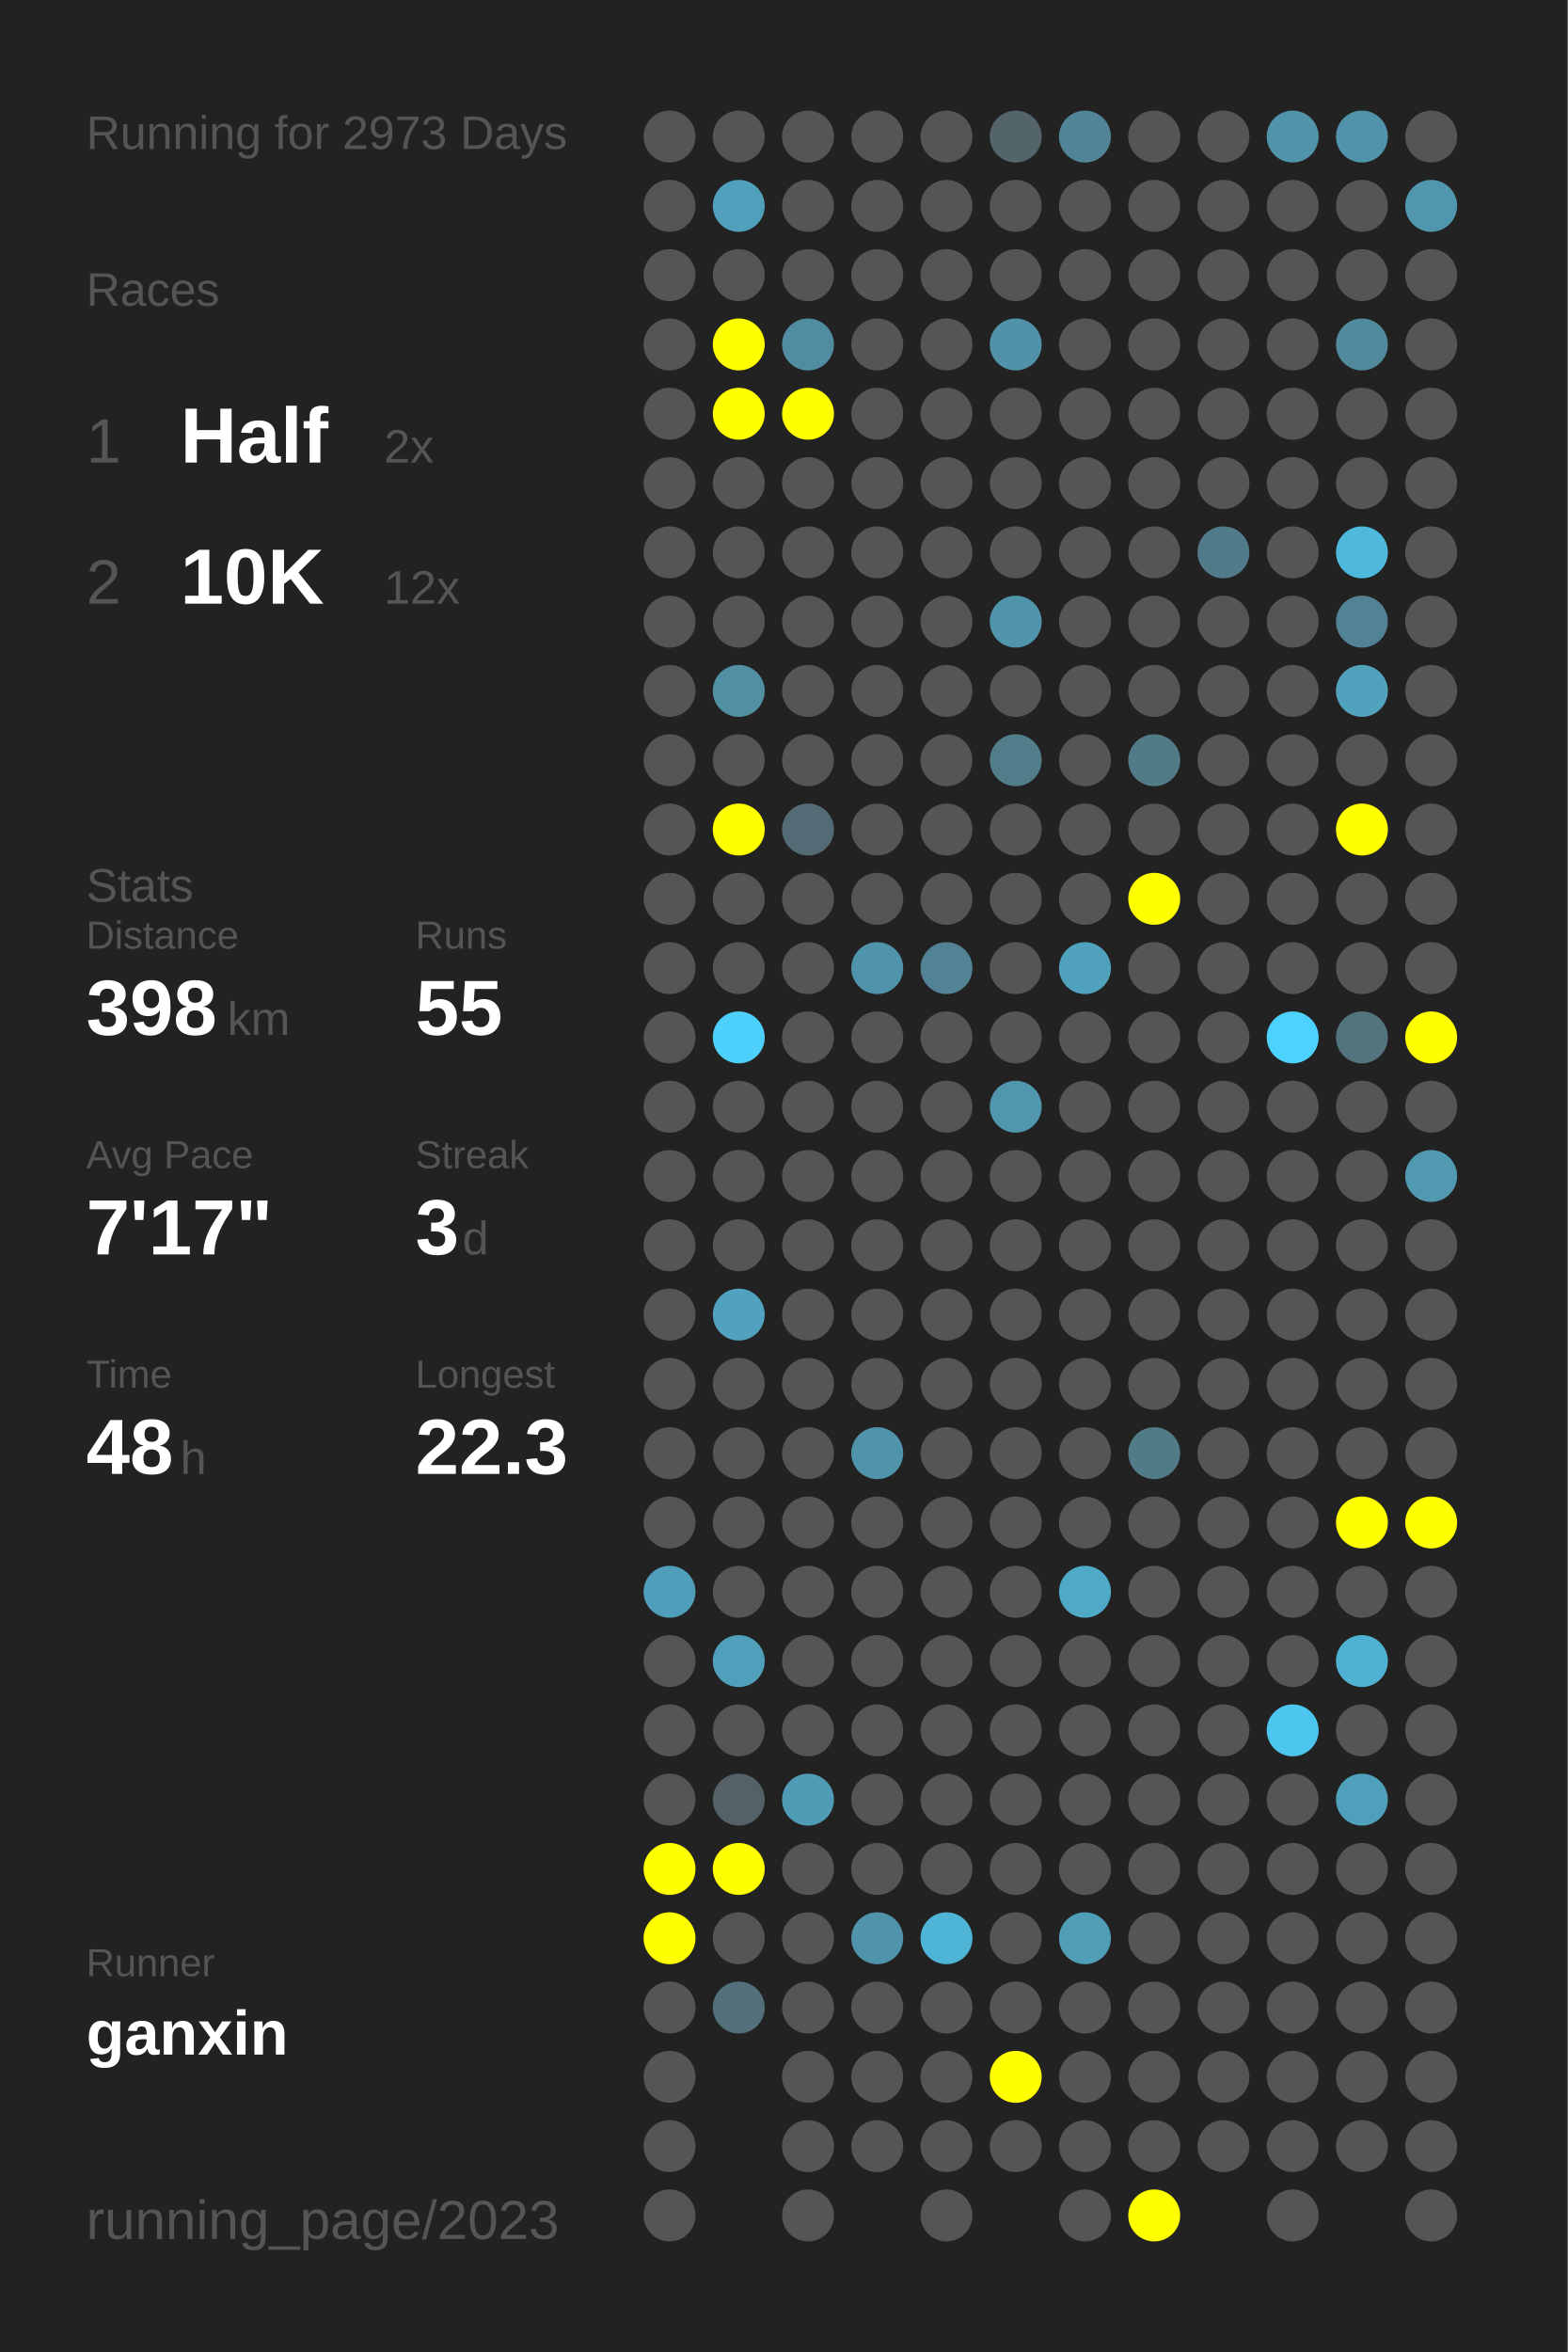
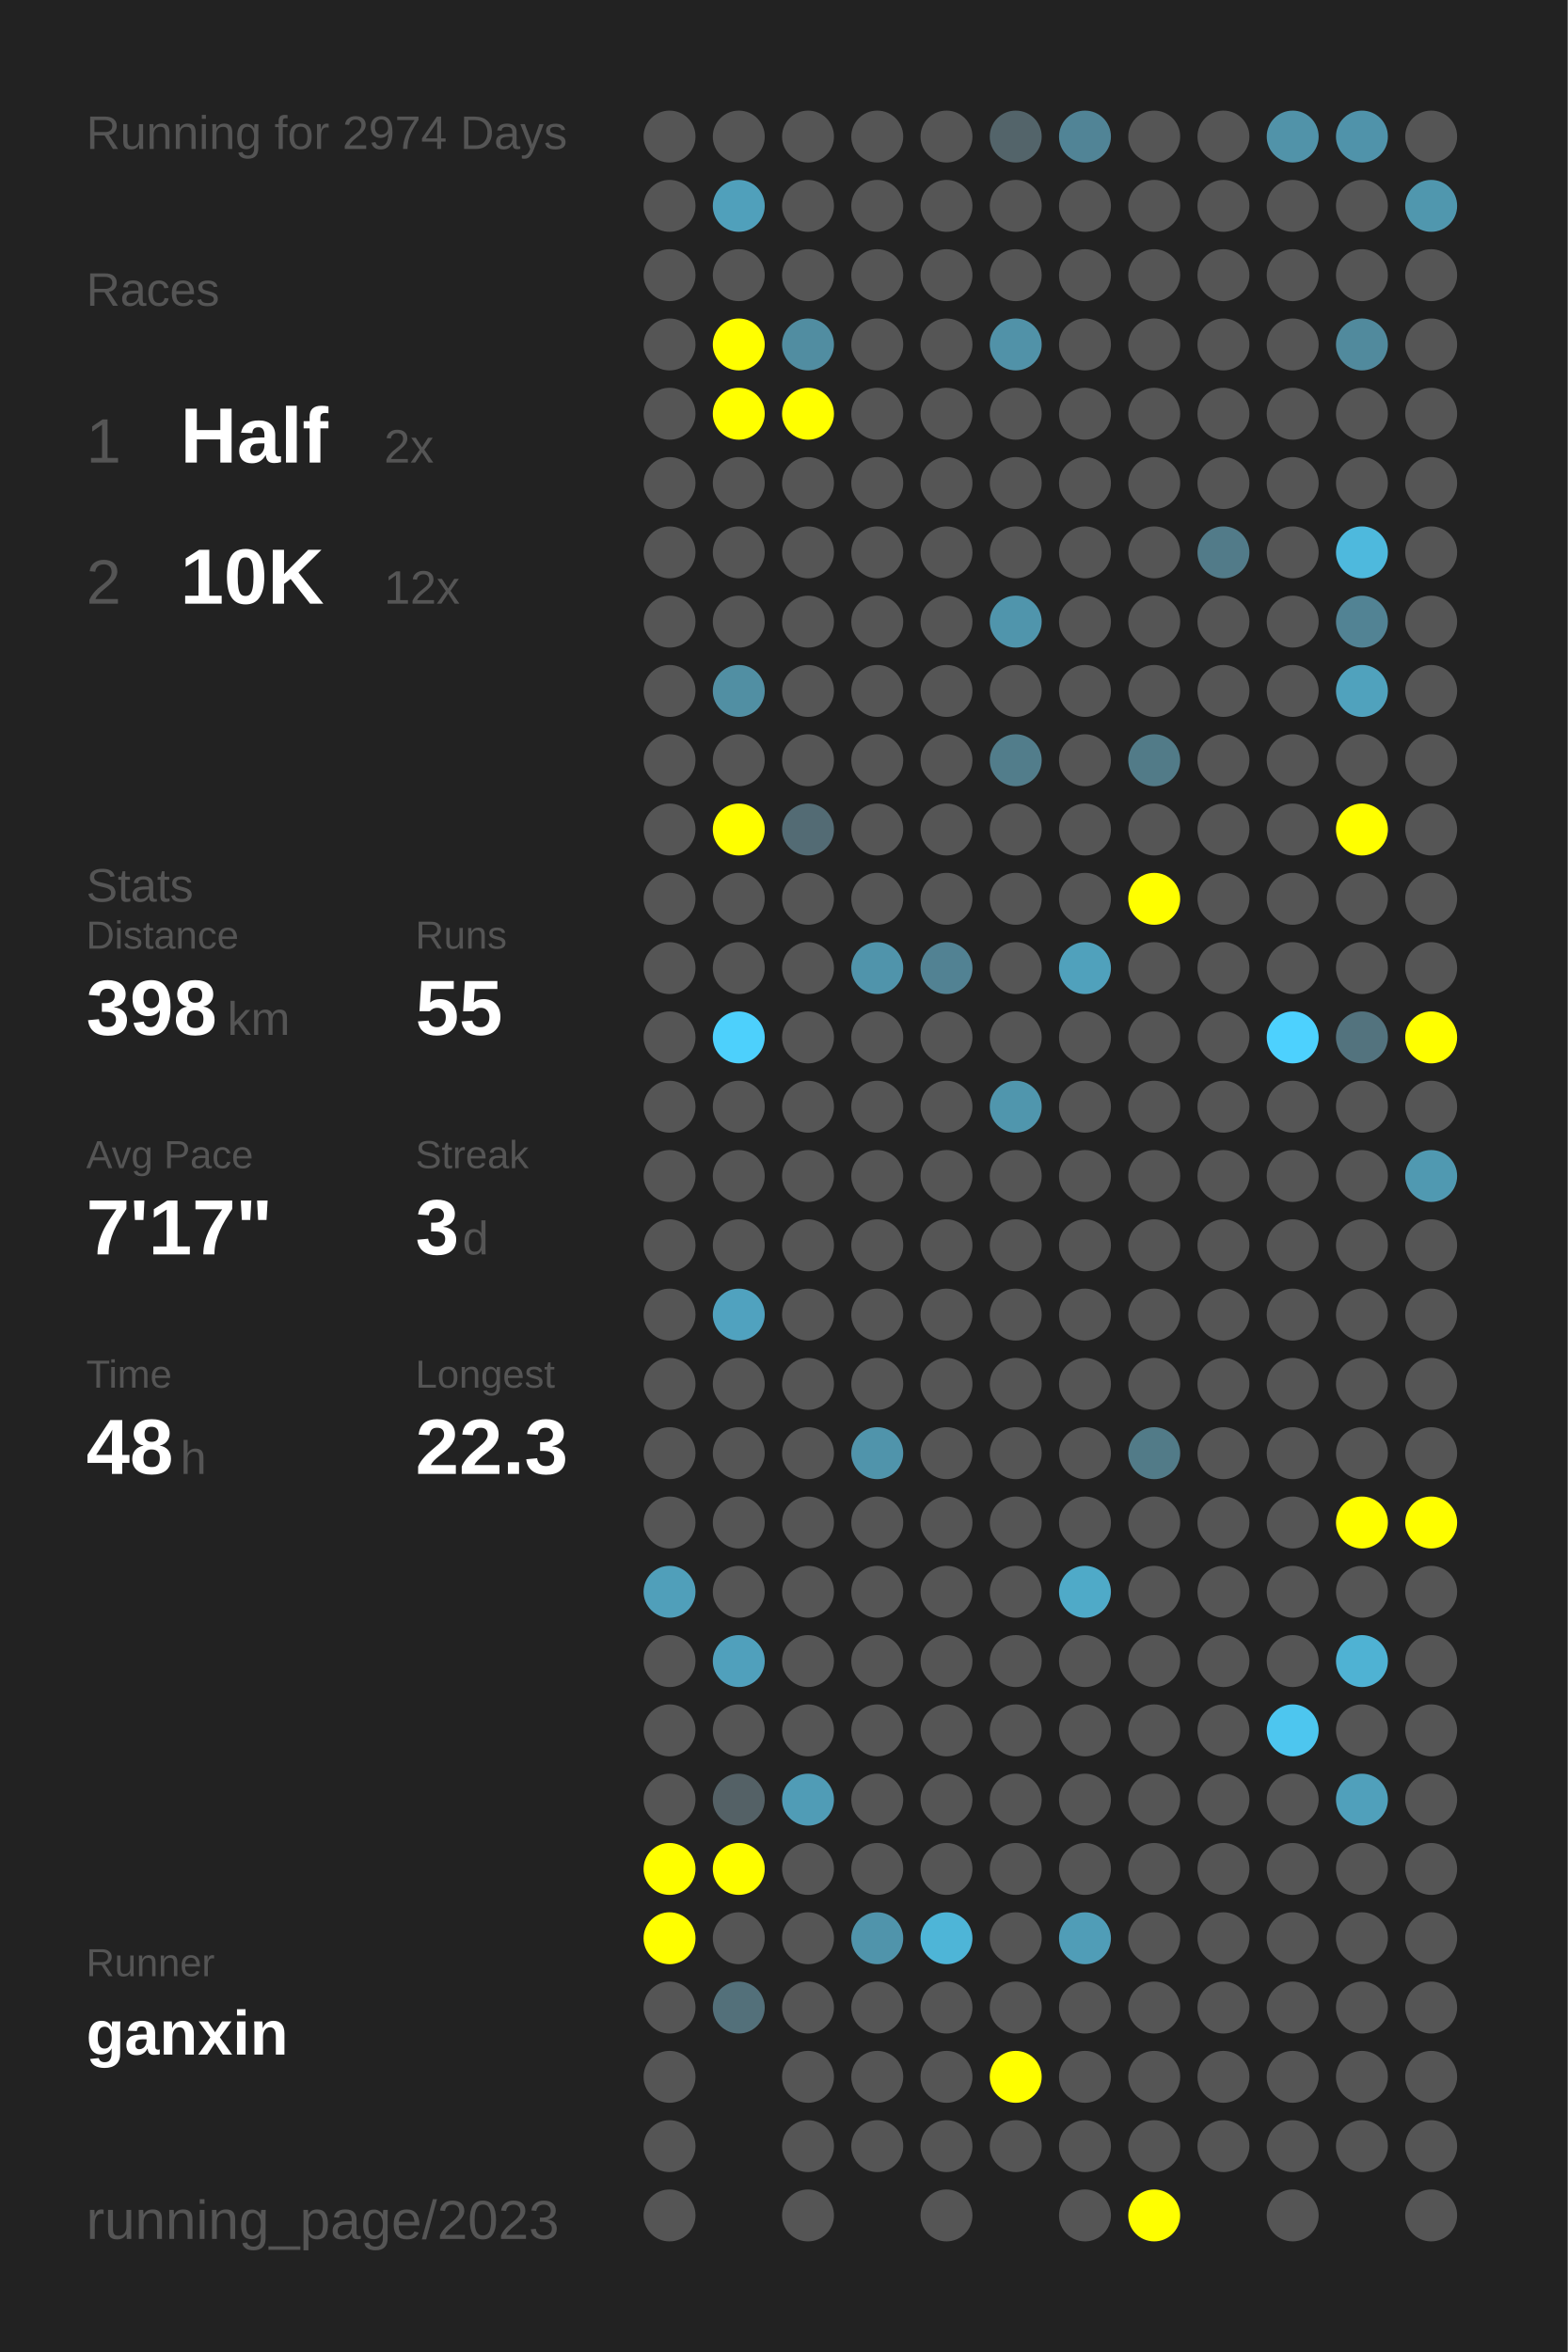
<svg xmlns="http://www.w3.org/2000/svg" baseProfile="full" height="300mm" version="1.1" viewBox="0,0,200,300" width="200mm">
  <defs />
  <rect fill="#222222" height="300" width="200" x="0" y="0" />
-   <text fill="#555555" style="font-size:6px; font-family:Arial;" x="11" y="19">Running for 2973 Days</text>
+   <text fill="#555555" style="font-size:6px; font-family:Arial;" x="11" y="19">Running for 2974 Days</text>
  <text fill="#555555" style="font-size:6px; font-family:Arial;" x="11" y="39">Races</text>
  <text fill="#555555" style="font-size:8px; font-family:Arial;" x="11" y="59">1</text>
  <text fill="#FFFFFF" style="font-size:10px; font-family:Arial; font-weight:bold;" x="23" y="59">Half</text>
  <text fill="#555555" style="font-size:6px; font-family:Arial;" x="49" y="59">2x</text>
  <text fill="#555555" style="font-size:8px; font-family:Arial;" x="11" y="77">2</text>
  <text fill="#FFFFFF" style="font-size:10px; font-family:Arial; font-weight:bold;" x="23" y="77">10K</text>
  <text fill="#555555" style="font-size:6px; font-family:Arial;" x="49" y="77">12x</text>
  <text fill="#555555" style="font-size:6px; font-family:Arial;" x="11" y="115">Stats</text>
  <text fill="#555555" style="font-size:5px; font-family:Arial;" x="11" y="121">Distance</text>
  <text fill="#FFFFFF" style="font-size:10px; font-family:Arial; font-weight:bold;" x="11" y="132">398</text>
  <text fill="#555555" style="font-size:6px; font-family:Arial;" x="29" y="132">km</text>
  <text fill="#555555" style="font-size:5px; font-family:Arial;" x="53" y="121">Runs</text>
  <text fill="#FFFFFF" style="font-size:10px; font-family:Arial; font-weight:bold;" x="53" y="132">55</text>
  <text fill="#555555" style="font-size:5px; font-family:Arial;" x="11" y="149">Avg Pace</text>
  <text fill="#FFFFFF" style="font-size:10px; font-family:Arial; font-weight:bold;" x="11" y="160">7'17"</text>
  <text fill="#555555" style="font-size:5px; font-family:Arial;" x="53" y="149">Streak</text>
  <text fill="#FFFFFF" style="font-size:10px; font-family:Arial; font-weight:bold;" x="53" y="160">3</text>
  <text fill="#555555" style="font-size:6px; font-family:Arial;" x="59" y="160">d</text>
  <text fill="#555555" style="font-size:5px; font-family:Arial;" x="11" y="177">Time</text>
  <text fill="#FFFFFF" style="font-size:10px; font-family:Arial; font-weight:bold;" x="11" y="188">48</text>
  <text fill="#555555" style="font-size:6px; font-family:Arial;" x="23" y="188">h</text>
  <text fill="#555555" style="font-size:5px; font-family:Arial;" x="53" y="177">Longest</text>
  <text fill="#FFFFFF" style="font-size:10px; font-family:Arial; font-weight:bold;" x="53" y="188">22.3</text>
  <text fill="#555555" style="font-size:5px; font-family:Arial;" x="11" y="252.065">Runner</text>
  <text fill="#FFFFFF" style="font-size:8px; font-family:Arial; font-weight:bold;" x="11" y="262.065">ganxin</text>
  <text fill="#555555" style="font-size:7px; font-family:Arial;" x="11" y="285.581">running_page/2023</text>
  <circle cx="85.417" cy="17.419" fill="#555555" r="3.312" />
  <circle cx="85.417" cy="26.258" fill="#555555" r="3.312" />
  <circle cx="85.417" cy="35.097" fill="#555555" r="3.312" />
  <circle cx="85.417" cy="43.935" fill="#555555" r="3.312" />
  <circle cx="85.417" cy="52.774" fill="#555555" r="3.312" />
  <circle cx="85.417" cy="61.613" fill="#555555" r="3.312" />
  <circle cx="85.417" cy="70.452" fill="#555555" r="3.312" />
  <circle cx="85.417" cy="79.29" fill="#555555" r="3.312" />
  <circle cx="85.417" cy="88.129" fill="#555555" r="3.312" />
  <circle cx="85.417" cy="96.968" fill="#555555" r="3.312" />
  <circle cx="85.417" cy="105.806" fill="#555555" r="3.312" />
  <circle cx="85.417" cy="114.645" fill="#555555" r="3.312" />
  <circle cx="85.417" cy="123.484" fill="#555555" r="3.312" />
  <circle cx="85.417" cy="132.323" fill="#555555" r="3.312" />
  <circle cx="85.417" cy="141.161" fill="#555555" r="3.312" />
  <circle cx="85.417" cy="150" fill="#555555" r="3.312" />
  <circle cx="85.417" cy="158.839" fill="#555555" r="3.312" />
  <circle cx="85.417" cy="167.677" fill="#555555" r="3.312" />
  <circle cx="85.417" cy="176.516" fill="#555555" r="3.312" />
  <circle cx="85.417" cy="185.355" fill="#555555" r="3.312" />
  <circle cx="85.417" cy="194.194" fill="#555555" r="3.312" />
  <circle cx="85.417" cy="203.032" fill="#509fba" r="3.312" />
  <circle cx="85.417" cy="211.871" fill="#555555" r="3.312" />
  <circle cx="85.417" cy="220.71" fill="#555555" r="3.312" />
  <circle cx="85.417" cy="229.548" fill="#555555" r="3.312" />
  <circle cx="85.417" cy="238.387" fill="#FFFF00" r="3.312" />
  <circle cx="85.417" cy="247.226" fill="#FFFF00" r="3.312" />
  <circle cx="85.417" cy="256.065" fill="#555555" r="3.312" />
  <circle cx="85.417" cy="264.903" fill="#555555" r="3.312" />
  <circle cx="85.417" cy="273.742" fill="#555555" r="3.312" />
  <circle cx="85.417" cy="282.581" fill="#555555" r="3.312" />
  <circle cx="94.25" cy="17.419" fill="#555555" r="3.312" />
  <circle cx="94.25" cy="26.258" fill="#50a0bb" r="3.312" />
  <circle cx="94.25" cy="35.097" fill="#555555" r="3.312" />
  <circle cx="94.25" cy="43.935" fill="#FFFF00" r="3.312" />
  <circle cx="94.25" cy="52.774" fill="#FFFF00" r="3.312" />
  <circle cx="94.25" cy="61.613" fill="#555555" r="3.312" />
  <circle cx="94.25" cy="70.452" fill="#555555" r="3.312" />
  <circle cx="94.25" cy="79.29" fill="#555555" r="3.312" />
  <circle cx="94.25" cy="88.129" fill="#518fa3" r="3.312" />
  <circle cx="94.25" cy="96.968" fill="#555555" r="3.312" />
  <circle cx="94.25" cy="105.806" fill="#FFFF00" r="3.312" />
  <circle cx="94.25" cy="114.645" fill="#555555" r="3.312" />
  <circle cx="94.25" cy="123.484" fill="#555555" r="3.312" />
  <circle cx="94.25" cy="132.323" fill="#4dd0fc" r="3.312" />
  <circle cx="94.25" cy="141.161" fill="#555555" r="3.312" />
  <circle cx="94.25" cy="150" fill="#555555" r="3.312" />
  <circle cx="94.25" cy="158.839" fill="#555555" r="3.312" />
  <circle cx="94.25" cy="167.677" fill="#50a2bf" r="3.312" />
  <circle cx="94.25" cy="176.516" fill="#555555" r="3.312" />
  <circle cx="94.25" cy="185.355" fill="#555555" r="3.312" />
  <circle cx="94.25" cy="194.194" fill="#555555" r="3.312" />
  <circle cx="94.25" cy="203.032" fill="#555555" r="3.312" />
  <circle cx="94.25" cy="211.871" fill="#50a0bc" r="3.312" />
  <circle cx="94.25" cy="220.71" fill="#555555" r="3.312" />
  <circle cx="94.25" cy="229.548" fill="#546166" r="3.312" />
  <circle cx="94.25" cy="238.387" fill="#FFFF00" r="3.312" />
  <circle cx="94.25" cy="247.226" fill="#555555" r="3.312" />
  <circle cx="94.25" cy="256.065" fill="#53707a" r="3.312" />
  <circle cx="103.083" cy="17.419" fill="#555555" r="3.312" />
  <circle cx="103.083" cy="26.258" fill="#555555" r="3.312" />
  <circle cx="103.083" cy="35.097" fill="#555555" r="3.312" />
  <circle cx="103.083" cy="43.935" fill="#518da1" r="3.312" />
  <circle cx="103.083" cy="52.774" fill="#FFFF00" r="3.312" />
  <circle cx="103.083" cy="61.613" fill="#555555" r="3.312" />
  <circle cx="103.083" cy="70.452" fill="#555555" r="3.312" />
  <circle cx="103.083" cy="79.29" fill="#555555" r="3.312" />
  <circle cx="103.083" cy="88.129" fill="#555555" r="3.312" />
  <circle cx="103.083" cy="96.968" fill="#555555" r="3.312" />
  <circle cx="103.083" cy="105.806" fill="#536b74" r="3.312" />
  <circle cx="103.083" cy="114.645" fill="#555555" r="3.312" />
  <circle cx="103.083" cy="123.484" fill="#555555" r="3.312" />
  <circle cx="103.083" cy="132.323" fill="#555555" r="3.312" />
  <circle cx="103.083" cy="141.161" fill="#555555" r="3.312" />
  <circle cx="103.083" cy="150" fill="#555555" r="3.312" />
  <circle cx="103.083" cy="158.839" fill="#555555" r="3.312" />
  <circle cx="103.083" cy="167.677" fill="#555555" r="3.312" />
  <circle cx="103.083" cy="176.516" fill="#555555" r="3.312" />
  <circle cx="103.083" cy="185.355" fill="#555555" r="3.312" />
  <circle cx="103.083" cy="194.194" fill="#555555" r="3.312" />
  <circle cx="103.083" cy="203.032" fill="#555555" r="3.312" />
  <circle cx="103.083" cy="211.871" fill="#555555" r="3.312" />
  <circle cx="103.083" cy="220.71" fill="#555555" r="3.312" />
  <circle cx="103.083" cy="229.548" fill="#509cb6" r="3.312" />
  <circle cx="103.083" cy="238.387" fill="#555555" r="3.312" />
  <circle cx="103.083" cy="247.226" fill="#555555" r="3.312" />
  <circle cx="103.083" cy="256.065" fill="#555555" r="3.312" />
  <circle cx="103.083" cy="264.903" fill="#555555" r="3.312" />
  <circle cx="103.083" cy="273.742" fill="#555555" r="3.312" />
  <circle cx="103.083" cy="282.581" fill="#555555" r="3.312" />
  <circle cx="111.917" cy="17.419" fill="#555555" r="3.312" />
  <circle cx="111.917" cy="26.258" fill="#555555" r="3.312" />
  <circle cx="111.917" cy="35.097" fill="#555555" r="3.312" />
  <circle cx="111.917" cy="43.935" fill="#555555" r="3.312" />
  <circle cx="111.917" cy="52.774" fill="#555555" r="3.312" />
  <circle cx="111.917" cy="61.613" fill="#555555" r="3.312" />
  <circle cx="111.917" cy="70.452" fill="#555555" r="3.312" />
  <circle cx="111.917" cy="79.29" fill="#555555" r="3.312" />
  <circle cx="111.917" cy="88.129" fill="#555555" r="3.312" />
  <circle cx="111.917" cy="96.968" fill="#555555" r="3.312" />
  <circle cx="111.917" cy="105.806" fill="#555555" r="3.312" />
  <circle cx="111.917" cy="114.645" fill="#555555" r="3.312" />
  <circle cx="111.917" cy="123.484" fill="#5094ab" r="3.312" />
  <circle cx="111.917" cy="132.323" fill="#555555" r="3.312" />
  <circle cx="111.917" cy="141.161" fill="#555555" r="3.312" />
  <circle cx="111.917" cy="150" fill="#555555" r="3.312" />
  <circle cx="111.917" cy="158.839" fill="#555555" r="3.312" />
  <circle cx="111.917" cy="167.677" fill="#555555" r="3.312" />
  <circle cx="111.917" cy="176.516" fill="#555555" r="3.312" />
  <circle cx="111.917" cy="185.355" fill="#5094ab" r="3.312" />
  <circle cx="111.917" cy="194.194" fill="#555555" r="3.312" />
  <circle cx="111.917" cy="203.032" fill="#555555" r="3.312" />
  <circle cx="111.917" cy="211.871" fill="#555555" r="3.312" />
  <circle cx="111.917" cy="220.71" fill="#555555" r="3.312" />
  <circle cx="111.917" cy="229.548" fill="#555555" r="3.312" />
  <circle cx="111.917" cy="238.387" fill="#555555" r="3.312" />
  <circle cx="111.917" cy="247.226" fill="#5094ab" r="3.312" />
  <circle cx="111.917" cy="256.065" fill="#555555" r="3.312" />
  <circle cx="111.917" cy="264.903" fill="#555555" r="3.312" />
  <circle cx="111.917" cy="273.742" fill="#555555" r="3.312" />
  <circle cx="120.75" cy="17.419" fill="#555555" r="3.312" />
  <circle cx="120.75" cy="26.258" fill="#555555" r="3.312" />
  <circle cx="120.75" cy="35.097" fill="#555555" r="3.312" />
  <circle cx="120.75" cy="43.935" fill="#555555" r="3.312" />
  <circle cx="120.75" cy="52.774" fill="#555555" r="3.312" />
  <circle cx="120.75" cy="61.613" fill="#555555" r="3.312" />
  <circle cx="120.75" cy="70.452" fill="#555555" r="3.312" />
  <circle cx="120.75" cy="79.29" fill="#555555" r="3.312" />
  <circle cx="120.75" cy="88.129" fill="#555555" r="3.312" />
  <circle cx="120.75" cy="96.968" fill="#555555" r="3.312" />
  <circle cx="120.75" cy="105.806" fill="#555555" r="3.312" />
  <circle cx="120.75" cy="114.645" fill="#555555" r="3.312" />
  <circle cx="120.75" cy="123.484" fill="#528293" r="3.312" />
  <circle cx="120.75" cy="132.323" fill="#555555" r="3.312" />
  <circle cx="120.75" cy="141.161" fill="#555555" r="3.312" />
  <circle cx="120.75" cy="150" fill="#555555" r="3.312" />
  <circle cx="120.75" cy="158.839" fill="#555555" r="3.312" />
  <circle cx="120.75" cy="167.677" fill="#555555" r="3.312" />
  <circle cx="120.75" cy="176.516" fill="#555555" r="3.312" />
  <circle cx="120.75" cy="185.355" fill="#555555" r="3.312" />
  <circle cx="120.75" cy="194.194" fill="#555555" r="3.312" />
  <circle cx="120.75" cy="203.032" fill="#555555" r="3.312" />
  <circle cx="120.75" cy="211.871" fill="#555555" r="3.312" />
  <circle cx="120.75" cy="220.71" fill="#555555" r="3.312" />
  <circle cx="120.75" cy="229.548" fill="#555555" r="3.312" />
  <circle cx="120.75" cy="238.387" fill="#555555" r="3.312" />
  <circle cx="120.75" cy="247.226" fill="#4eb5d7" r="3.312" />
  <circle cx="120.75" cy="256.065" fill="#555555" r="3.312" />
  <circle cx="120.75" cy="264.903" fill="#555555" r="3.312" />
  <circle cx="120.75" cy="273.742" fill="#555555" r="3.312" />
  <circle cx="120.75" cy="282.581" fill="#555555" r="3.312" />
  <circle cx="129.583" cy="17.419" fill="#53646a" r="3.312" />
  <circle cx="129.583" cy="26.258" fill="#555555" r="3.312" />
  <circle cx="129.583" cy="35.097" fill="#555555" r="3.312" />
  <circle cx="129.583" cy="43.935" fill="#5192a8" r="3.312" />
  <circle cx="129.583" cy="52.774" fill="#555555" r="3.312" />
  <circle cx="129.583" cy="61.613" fill="#555555" r="3.312" />
  <circle cx="129.583" cy="70.452" fill="#555555" r="3.312" />
  <circle cx="129.583" cy="79.29" fill="#5095ac" r="3.312" />
  <circle cx="129.583" cy="88.129" fill="#555555" r="3.312" />
  <circle cx="129.583" cy="96.968" fill="#527d8b" r="3.312" />
  <circle cx="129.583" cy="105.806" fill="#555555" r="3.312" />
  <circle cx="129.583" cy="114.645" fill="#555555" r="3.312" />
  <circle cx="129.583" cy="123.484" fill="#555555" r="3.312" />
  <circle cx="129.583" cy="132.323" fill="#555555" r="3.312" />
  <circle cx="129.583" cy="141.161" fill="#5096ad" r="3.312" />
  <circle cx="129.583" cy="150" fill="#555555" r="3.312" />
  <circle cx="129.583" cy="158.839" fill="#555555" r="3.312" />
  <circle cx="129.583" cy="167.677" fill="#555555" r="3.312" />
  <circle cx="129.583" cy="176.516" fill="#555555" r="3.312" />
  <circle cx="129.583" cy="185.355" fill="#555555" r="3.312" />
  <circle cx="129.583" cy="194.194" fill="#555555" r="3.312" />
  <circle cx="129.583" cy="203.032" fill="#555555" r="3.312" />
  <circle cx="129.583" cy="211.871" fill="#555555" r="3.312" />
  <circle cx="129.583" cy="220.71" fill="#555555" r="3.312" />
  <circle cx="129.583" cy="229.548" fill="#555555" r="3.312" />
  <circle cx="129.583" cy="238.387" fill="#555555" r="3.312" />
  <circle cx="129.583" cy="247.226" fill="#555555" r="3.312" />
  <circle cx="129.583" cy="256.065" fill="#555555" r="3.312" />
  <circle cx="129.583" cy="264.903" fill="#FFFF00" r="3.312" />
  <circle cx="129.583" cy="273.742" fill="#555555" r="3.312" />
  <circle cx="138.417" cy="17.419" fill="#518496" r="3.312" />
  <circle cx="138.417" cy="26.258" fill="#555555" r="3.312" />
  <circle cx="138.417" cy="35.097" fill="#555555" r="3.312" />
  <circle cx="138.417" cy="43.935" fill="#555555" r="3.312" />
  <circle cx="138.417" cy="52.774" fill="#555555" r="3.312" />
  <circle cx="138.417" cy="61.613" fill="#555555" r="3.312" />
  <circle cx="138.417" cy="70.452" fill="#555555" r="3.312" />
  <circle cx="138.417" cy="79.29" fill="#555555" r="3.312" />
  <circle cx="138.417" cy="88.129" fill="#555555" r="3.312" />
  <circle cx="138.417" cy="96.968" fill="#555555" r="3.312" />
  <circle cx="138.417" cy="105.806" fill="#555555" r="3.312" />
  <circle cx="138.417" cy="114.645" fill="#555555" r="3.312" />
  <circle cx="138.417" cy="123.484" fill="#50a1bc" r="3.312" />
  <circle cx="138.417" cy="132.323" fill="#555555" r="3.312" />
  <circle cx="138.417" cy="141.161" fill="#555555" r="3.312" />
  <circle cx="138.417" cy="150" fill="#555555" r="3.312" />
  <circle cx="138.417" cy="158.839" fill="#555555" r="3.312" />
  <circle cx="138.417" cy="167.677" fill="#555555" r="3.312" />
  <circle cx="138.417" cy="176.516" fill="#555555" r="3.312" />
  <circle cx="138.417" cy="185.355" fill="#555555" r="3.312" />
  <circle cx="138.417" cy="194.194" fill="#555555" r="3.312" />
  <circle cx="138.417" cy="203.032" fill="#4faac8" r="3.312" />
  <circle cx="138.417" cy="211.871" fill="#555555" r="3.312" />
  <circle cx="138.417" cy="220.71" fill="#555555" r="3.312" />
  <circle cx="138.417" cy="229.548" fill="#555555" r="3.312" />
  <circle cx="138.417" cy="238.387" fill="#555555" r="3.312" />
  <circle cx="138.417" cy="247.226" fill="#509db7" r="3.312" />
  <circle cx="138.417" cy="256.065" fill="#555555" r="3.312" />
  <circle cx="138.417" cy="264.903" fill="#555555" r="3.312" />
  <circle cx="138.417" cy="273.742" fill="#555555" r="3.312" />
  <circle cx="138.417" cy="282.581" fill="#555555" r="3.312" />
  <circle cx="147.25" cy="17.419" fill="#555555" r="3.312" />
  <circle cx="147.25" cy="26.258" fill="#555555" r="3.312" />
  <circle cx="147.25" cy="35.097" fill="#555555" r="3.312" />
  <circle cx="147.25" cy="43.935" fill="#555555" r="3.312" />
  <circle cx="147.25" cy="52.774" fill="#555555" r="3.312" />
  <circle cx="147.25" cy="61.613" fill="#555555" r="3.312" />
  <circle cx="147.25" cy="70.452" fill="#555555" r="3.312" />
  <circle cx="147.25" cy="79.29" fill="#555555" r="3.312" />
  <circle cx="147.25" cy="88.129" fill="#555555" r="3.312" />
  <circle cx="147.25" cy="96.968" fill="#527b88" r="3.312" />
  <circle cx="147.25" cy="105.806" fill="#555555" r="3.312" />
  <circle cx="147.25" cy="114.645" fill="#FFFF00" r="3.312" />
  <circle cx="147.25" cy="123.484" fill="#555555" r="3.312" />
  <circle cx="147.25" cy="132.323" fill="#555555" r="3.312" />
  <circle cx="147.25" cy="141.161" fill="#555555" r="3.312" />
  <circle cx="147.25" cy="150" fill="#555555" r="3.312" />
  <circle cx="147.25" cy="158.839" fill="#555555" r="3.312" />
  <circle cx="147.25" cy="167.677" fill="#555555" r="3.312" />
  <circle cx="147.25" cy="176.516" fill="#555555" r="3.312" />
  <circle cx="147.25" cy="185.355" fill="#527b88" r="3.312" />
  <circle cx="147.25" cy="194.194" fill="#555555" r="3.312" />
  <circle cx="147.25" cy="203.032" fill="#555555" r="3.312" />
  <circle cx="147.25" cy="211.871" fill="#555555" r="3.312" />
  <circle cx="147.25" cy="220.71" fill="#555555" r="3.312" />
  <circle cx="147.25" cy="229.548" fill="#555555" r="3.312" />
  <circle cx="147.25" cy="238.387" fill="#555555" r="3.312" />
  <circle cx="147.25" cy="247.226" fill="#555555" r="3.312" />
  <circle cx="147.25" cy="256.065" fill="#555555" r="3.312" />
  <circle cx="147.25" cy="264.903" fill="#555555" r="3.312" />
  <circle cx="147.25" cy="273.742" fill="#555555" r="3.312" />
  <circle cx="147.25" cy="282.581" fill="#FFFF00" r="3.312" />
  <circle cx="156.083" cy="17.419" fill="#555555" r="3.312" />
  <circle cx="156.083" cy="26.258" fill="#555555" r="3.312" />
  <circle cx="156.083" cy="35.097" fill="#555555" r="3.312" />
  <circle cx="156.083" cy="43.935" fill="#555555" r="3.312" />
  <circle cx="156.083" cy="52.774" fill="#555555" r="3.312" />
  <circle cx="156.083" cy="61.613" fill="#555555" r="3.312" />
  <circle cx="156.083" cy="70.452" fill="#527b89" r="3.312" />
  <circle cx="156.083" cy="79.29" fill="#555555" r="3.312" />
  <circle cx="156.083" cy="88.129" fill="#555555" r="3.312" />
  <circle cx="156.083" cy="96.968" fill="#555555" r="3.312" />
  <circle cx="156.083" cy="105.806" fill="#555555" r="3.312" />
  <circle cx="156.083" cy="114.645" fill="#555555" r="3.312" />
  <circle cx="156.083" cy="123.484" fill="#555555" r="3.312" />
  <circle cx="156.083" cy="132.323" fill="#555555" r="3.312" />
  <circle cx="156.083" cy="141.161" fill="#555555" r="3.312" />
  <circle cx="156.083" cy="150" fill="#555555" r="3.312" />
  <circle cx="156.083" cy="158.839" fill="#555555" r="3.312" />
  <circle cx="156.083" cy="167.677" fill="#555555" r="3.312" />
  <circle cx="156.083" cy="176.516" fill="#555555" r="3.312" />
  <circle cx="156.083" cy="185.355" fill="#555555" r="3.312" />
  <circle cx="156.083" cy="194.194" fill="#555555" r="3.312" />
  <circle cx="156.083" cy="203.032" fill="#555555" r="3.312" />
  <circle cx="156.083" cy="211.871" fill="#555555" r="3.312" />
  <circle cx="156.083" cy="220.71" fill="#555555" r="3.312" />
  <circle cx="156.083" cy="229.548" fill="#555555" r="3.312" />
  <circle cx="156.083" cy="238.387" fill="#555555" r="3.312" />
  <circle cx="156.083" cy="247.226" fill="#555555" r="3.312" />
  <circle cx="156.083" cy="256.065" fill="#555555" r="3.312" />
  <circle cx="156.083" cy="264.903" fill="#555555" r="3.312" />
  <circle cx="156.083" cy="273.742" fill="#555555" r="3.312" />
  <circle cx="164.917" cy="17.419" fill="#5193a9" r="3.312" />
  <circle cx="164.917" cy="26.258" fill="#555555" r="3.312" />
  <circle cx="164.917" cy="35.097" fill="#555555" r="3.312" />
  <circle cx="164.917" cy="43.935" fill="#555555" r="3.312" />
  <circle cx="164.917" cy="52.774" fill="#555555" r="3.312" />
  <circle cx="164.917" cy="61.613" fill="#555555" r="3.312" />
  <circle cx="164.917" cy="70.452" fill="#555555" r="3.312" />
  <circle cx="164.917" cy="79.29" fill="#555555" r="3.312" />
  <circle cx="164.917" cy="88.129" fill="#555555" r="3.312" />
  <circle cx="164.917" cy="96.968" fill="#555555" r="3.312" />
  <circle cx="164.917" cy="105.806" fill="#555555" r="3.312" />
  <circle cx="164.917" cy="114.645" fill="#555555" r="3.312" />
  <circle cx="164.917" cy="123.484" fill="#555555" r="3.312" />
  <circle cx="164.917" cy="132.323" fill="#4dd1fe" r="3.312" />
  <circle cx="164.917" cy="141.161" fill="#555555" r="3.312" />
  <circle cx="164.917" cy="150" fill="#555555" r="3.312" />
  <circle cx="164.917" cy="158.839" fill="#555555" r="3.312" />
  <circle cx="164.917" cy="167.677" fill="#555555" r="3.312" />
  <circle cx="164.917" cy="176.516" fill="#555555" r="3.312" />
  <circle cx="164.917" cy="185.355" fill="#555555" r="3.312" />
  <circle cx="164.917" cy="194.194" fill="#555555" r="3.312" />
  <circle cx="164.917" cy="203.032" fill="#555555" r="3.312" />
  <circle cx="164.917" cy="211.871" fill="#555555" r="3.312" />
  <circle cx="164.917" cy="220.71" fill="#4dc6ef" r="3.312" />
  <circle cx="164.917" cy="229.548" fill="#555555" r="3.312" />
  <circle cx="164.917" cy="238.387" fill="#555555" r="3.312" />
  <circle cx="164.917" cy="247.226" fill="#555555" r="3.312" />
  <circle cx="164.917" cy="256.065" fill="#555555" r="3.312" />
  <circle cx="164.917" cy="264.903" fill="#555555" r="3.312" />
  <circle cx="164.917" cy="273.742" fill="#555555" r="3.312" />
  <circle cx="164.917" cy="282.581" fill="#555555" r="3.312" />
  <circle cx="173.75" cy="17.419" fill="#5093aa" r="3.312" />
  <circle cx="173.75" cy="26.258" fill="#555555" r="3.312" />
  <circle cx="173.75" cy="35.097" fill="#555555" r="3.312" />
  <circle cx="173.75" cy="43.935" fill="#518a9d" r="3.312" />
  <circle cx="173.75" cy="52.774" fill="#555555" r="3.312" />
  <circle cx="173.75" cy="61.613" fill="#555555" r="3.312" />
  <circle cx="173.75" cy="70.452" fill="#4eb9dd" r="3.312" />
  <circle cx="173.75" cy="79.29" fill="#528394" r="3.312" />
  <circle cx="173.75" cy="88.129" fill="#50a2bd" r="3.312" />
  <circle cx="173.75" cy="96.968" fill="#555555" r="3.312" />
  <circle cx="173.75" cy="105.806" fill="#FFFF00" r="3.312" />
  <circle cx="173.75" cy="114.645" fill="#555555" r="3.312" />
  <circle cx="173.75" cy="123.484" fill="#555555" r="3.312" />
  <circle cx="173.75" cy="132.323" fill="#53737e" r="3.312" />
  <circle cx="173.75" cy="141.161" fill="#555555" r="3.312" />
  <circle cx="173.75" cy="150" fill="#555555" r="3.312" />
  <circle cx="173.75" cy="158.839" fill="#555555" r="3.312" />
  <circle cx="173.75" cy="167.677" fill="#555555" r="3.312" />
  <circle cx="173.75" cy="176.516" fill="#555555" r="3.312" />
  <circle cx="173.75" cy="185.355" fill="#555555" r="3.312" />
  <circle cx="173.75" cy="194.194" fill="#FFFF00" r="3.312" />
  <circle cx="173.75" cy="203.032" fill="#555555" r="3.312" />
  <circle cx="173.75" cy="211.871" fill="#4fb2d3" r="3.312" />
  <circle cx="173.75" cy="220.71" fill="#555555" r="3.312" />
  <circle cx="173.75" cy="229.548" fill="#50a0bb" r="3.312" />
  <circle cx="173.75" cy="238.387" fill="#555555" r="3.312" />
  <circle cx="173.75" cy="247.226" fill="#555555" r="3.312" />
  <circle cx="173.75" cy="256.065" fill="#555555" r="3.312" />
  <circle cx="173.75" cy="264.903" fill="#555555" r="3.312" />
  <circle cx="173.75" cy="273.742" fill="#555555" r="3.312" />
  <circle cx="182.583" cy="17.419" fill="#555555" r="3.312" />
  <circle cx="182.583" cy="26.258" fill="#5097ae" r="3.312" />
  <circle cx="182.583" cy="35.097" fill="#555555" r="3.312" />
  <circle cx="182.583" cy="43.935" fill="#555555" r="3.312" />
  <circle cx="182.583" cy="52.774" fill="#555555" r="3.312" />
  <circle cx="182.583" cy="61.613" fill="#555555" r="3.312" />
  <circle cx="182.583" cy="70.452" fill="#555555" r="3.312" />
  <circle cx="182.583" cy="79.29" fill="#555555" r="3.312" />
  <circle cx="182.583" cy="88.129" fill="#555555" r="3.312" />
  <circle cx="182.583" cy="96.968" fill="#555555" r="3.312" />
  <circle cx="182.583" cy="105.806" fill="#555555" r="3.312" />
  <circle cx="182.583" cy="114.645" fill="#555555" r="3.312" />
  <circle cx="182.583" cy="123.484" fill="#555555" r="3.312" />
  <circle cx="182.583" cy="132.323" fill="#FFFF00" r="3.312" />
  <circle cx="182.583" cy="141.161" fill="#555555" r="3.312" />
  <circle cx="182.583" cy="150" fill="#5099b1" r="3.312" />
  <circle cx="182.583" cy="158.839" fill="#555555" r="3.312" />
  <circle cx="182.583" cy="167.677" fill="#555555" r="3.312" />
  <circle cx="182.583" cy="176.516" fill="#555555" r="3.312" />
  <circle cx="182.583" cy="185.355" fill="#555555" r="3.312" />
  <circle cx="182.583" cy="194.194" fill="#FFFF00" r="3.312" />
  <circle cx="182.583" cy="203.032" fill="#555555" r="3.312" />
  <circle cx="182.583" cy="211.871" fill="#555555" r="3.312" />
  <circle cx="182.583" cy="220.71" fill="#555555" r="3.312" />
  <circle cx="182.583" cy="229.548" fill="#555555" r="3.312" />
  <circle cx="182.583" cy="238.387" fill="#555555" r="3.312" />
  <circle cx="182.583" cy="247.226" fill="#555555" r="3.312" />
  <circle cx="182.583" cy="256.065" fill="#555555" r="3.312" />
  <circle cx="182.583" cy="264.903" fill="#555555" r="3.312" />
  <circle cx="182.583" cy="273.742" fill="#555555" r="3.312" />
  <circle cx="182.583" cy="282.581" fill="#555555" r="3.312" />
</svg>
